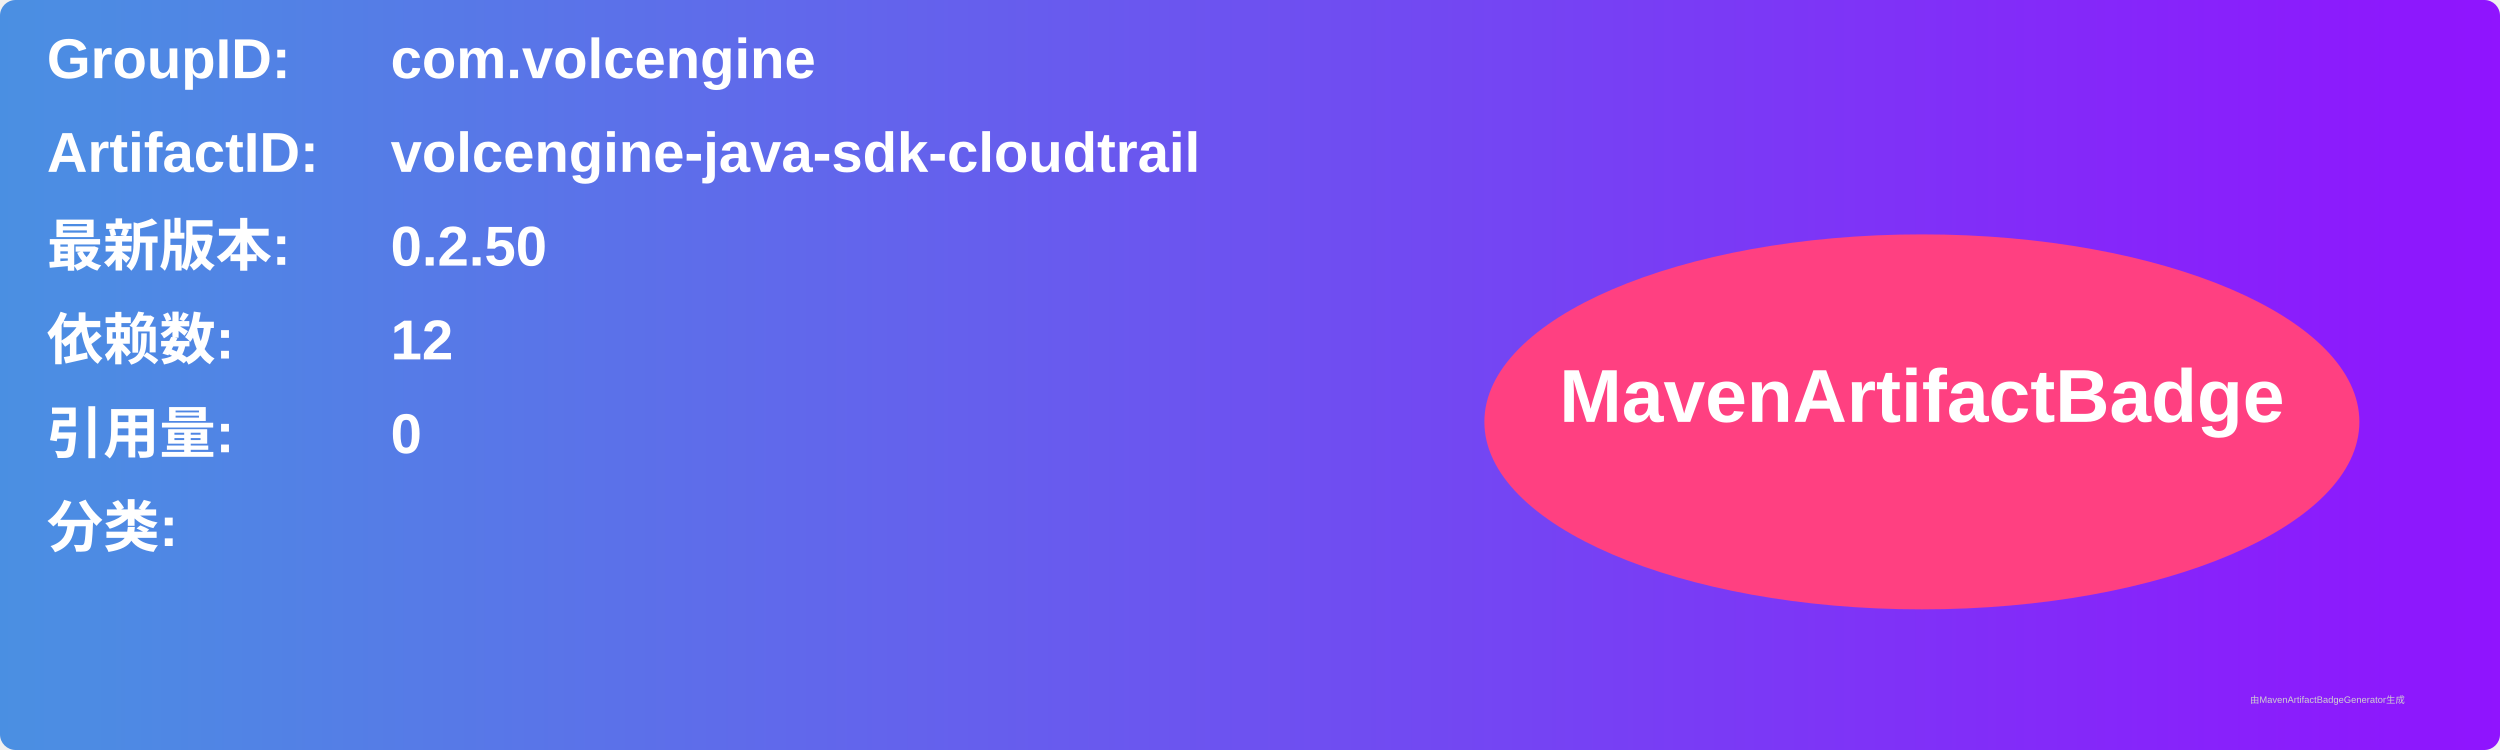
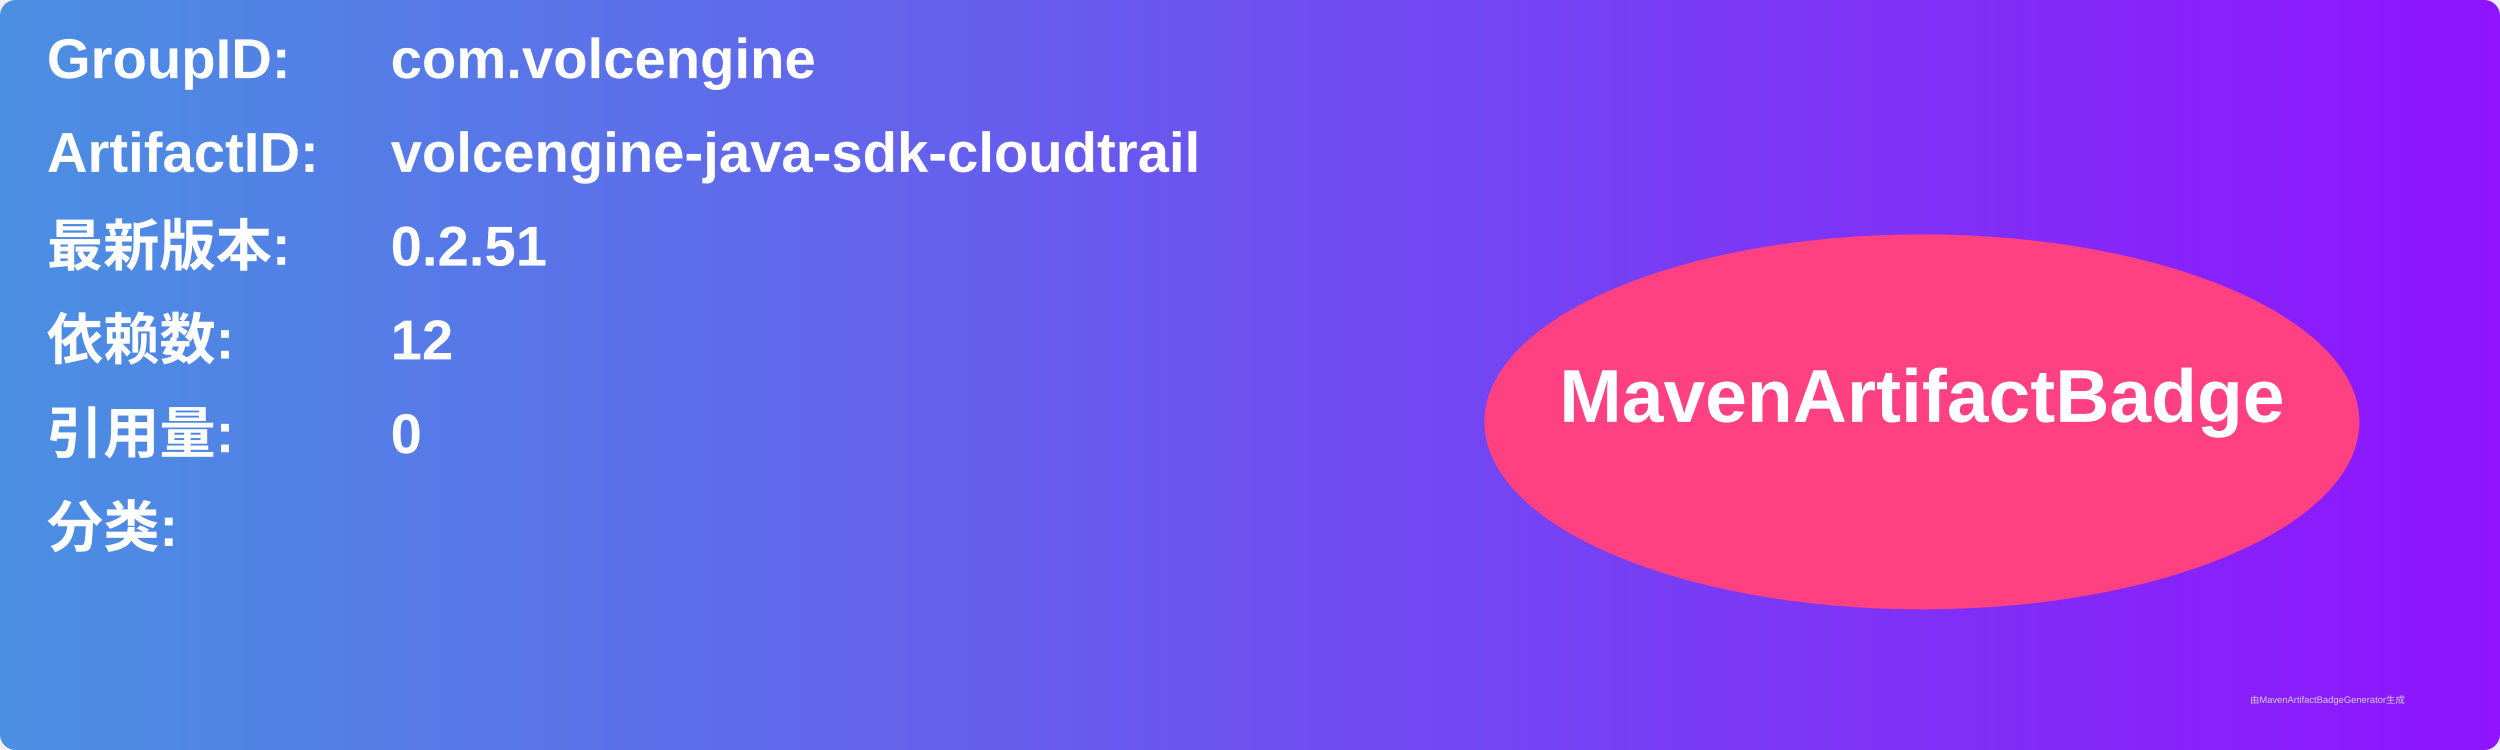
<svg xmlns="http://www.w3.org/2000/svg" width="800" height="240" viewBox="0 0 800 240">
  <linearGradient id="grad" x1="0%" y1="0%" x2="100%" y2="0%">
    <stop offset="0%" stop-color="#4a90e2" />
    <stop offset="100%" stop-color="#9013fe" />
  </linearGradient>
  <rect width="100%" height="100%" rx="5" ry="5" fill="url(#grad)" />
  <g transform="translate(15, 15)">
    <text x="0" y="10" font-family="Arial" font-size="18" fill="white" font-weight="bold" width="260">GroupID:</text>
    <text x="110" y="10" font-family="Arial" font-size="18" fill="white" font-weight="bold" width="460">com.volcengine</text>
    <text x="0" y="40" font-family="Arial" font-size="18" fill="white" font-weight="bold" width="260">ArtifactID:</text>
    <text x="110" y="40" font-family="Arial" font-size="18" fill="white" font-weight="bold" width="460">volcengine-java-sdk-cloudtrail</text>
    <text x="0" y="70" font-family="Arial" font-size="18" fill="white" font-weight="bold">最新版本:</text>
    <text x="110" y="70" font-family="Arial" font-size="18" fill="white" font-weight="bold">
-       <tspan font-weight="bold">0.2.50</tspan>
+       <tspan font-weight="bold">0.2.51</tspan>
    </text>
    <text x="0" y="100" font-family="Arial" font-size="18" fill="white" font-weight="bold">依赖数: </text>
    <text x="110" y="100" font-family="Arial" font-size="18" fill="white">
      <tspan font-weight="bold">12</tspan>
    </text>
    <text x="0" y="130" font-family="Arial" font-size="18" fill="white" font-weight="bold">引用量: </text>
    <text x="110" y="130" font-family="Arial" font-size="18" fill="white">
      <tspan font-weight="bold">0</tspan>
    </text>
    <text x="0" y="160" font-family="Arial" font-size="18" fill="white" font-weight="bold">分类:</text>
    <text x="10" y="190" font-family="Arial" font-size="10" fill="white">
      <tspan font-weight="bold" />
    </text>
    <ellipse cx="600" cy="120" rx="140" ry="60" fill="#ff4081" />
    <text x="600" y="120" text-anchor="middle" font-family="Arial" font-size="24" fill="white" font-weight="bold">MavenArtifactBadge</text>
  </g>
  <text x="720" y="225" font-family="Arial" font-size="3" fill="#d0d0d0">由MavenArtifactBadgeGenerator生成</text>
</svg>
